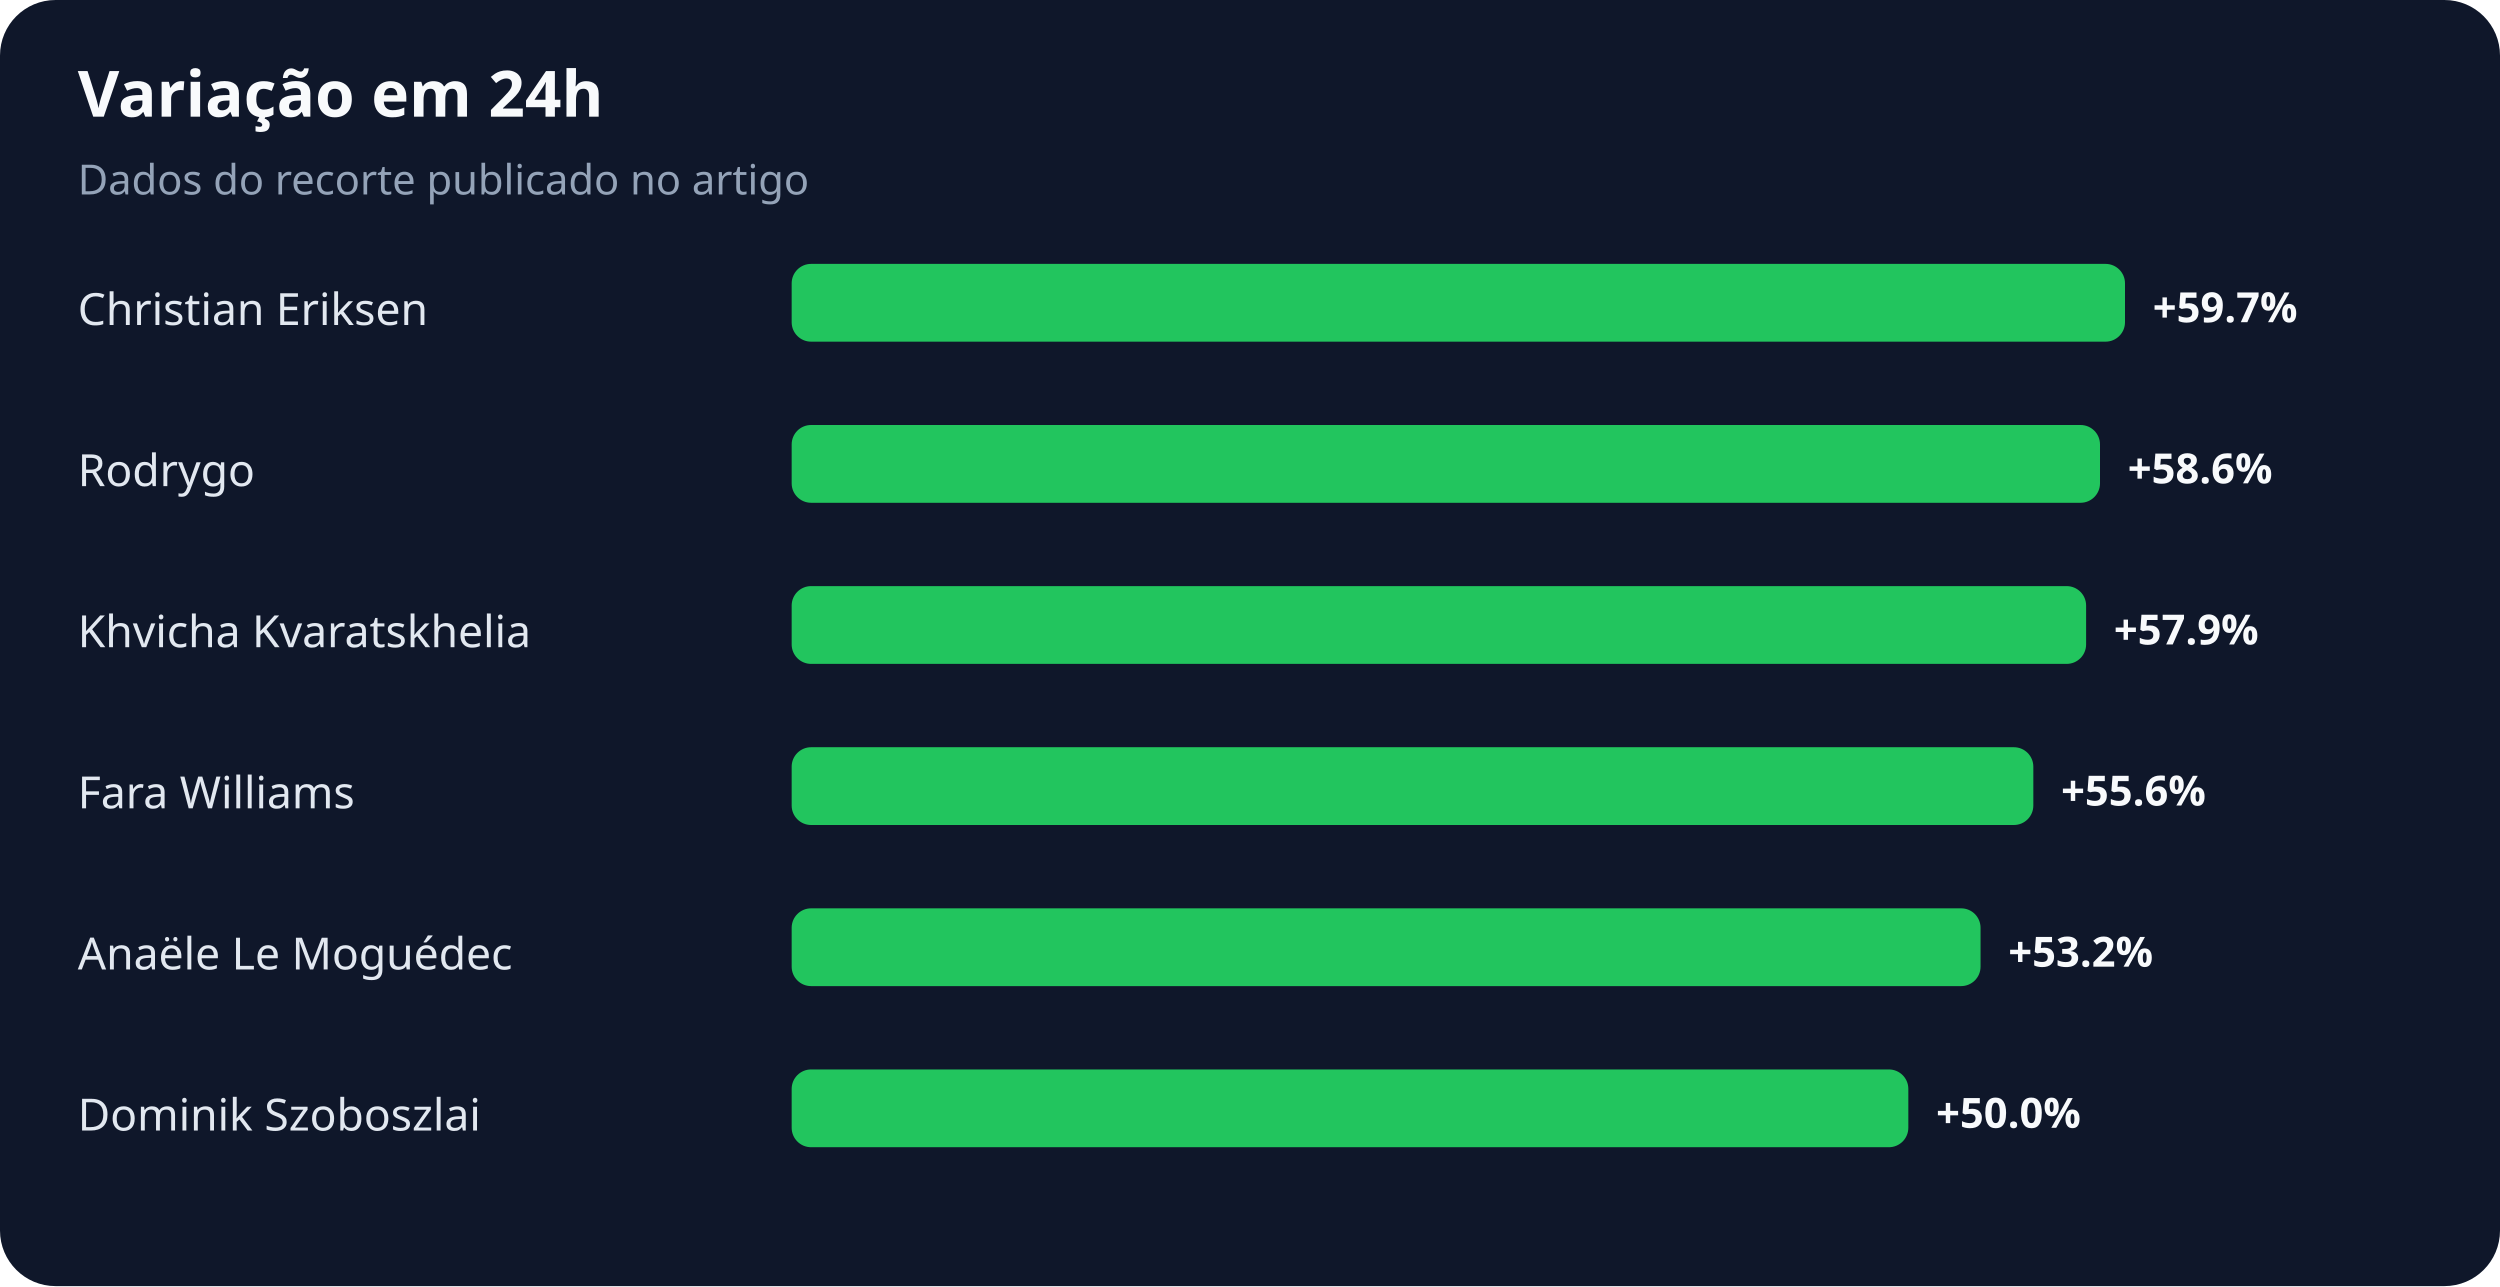
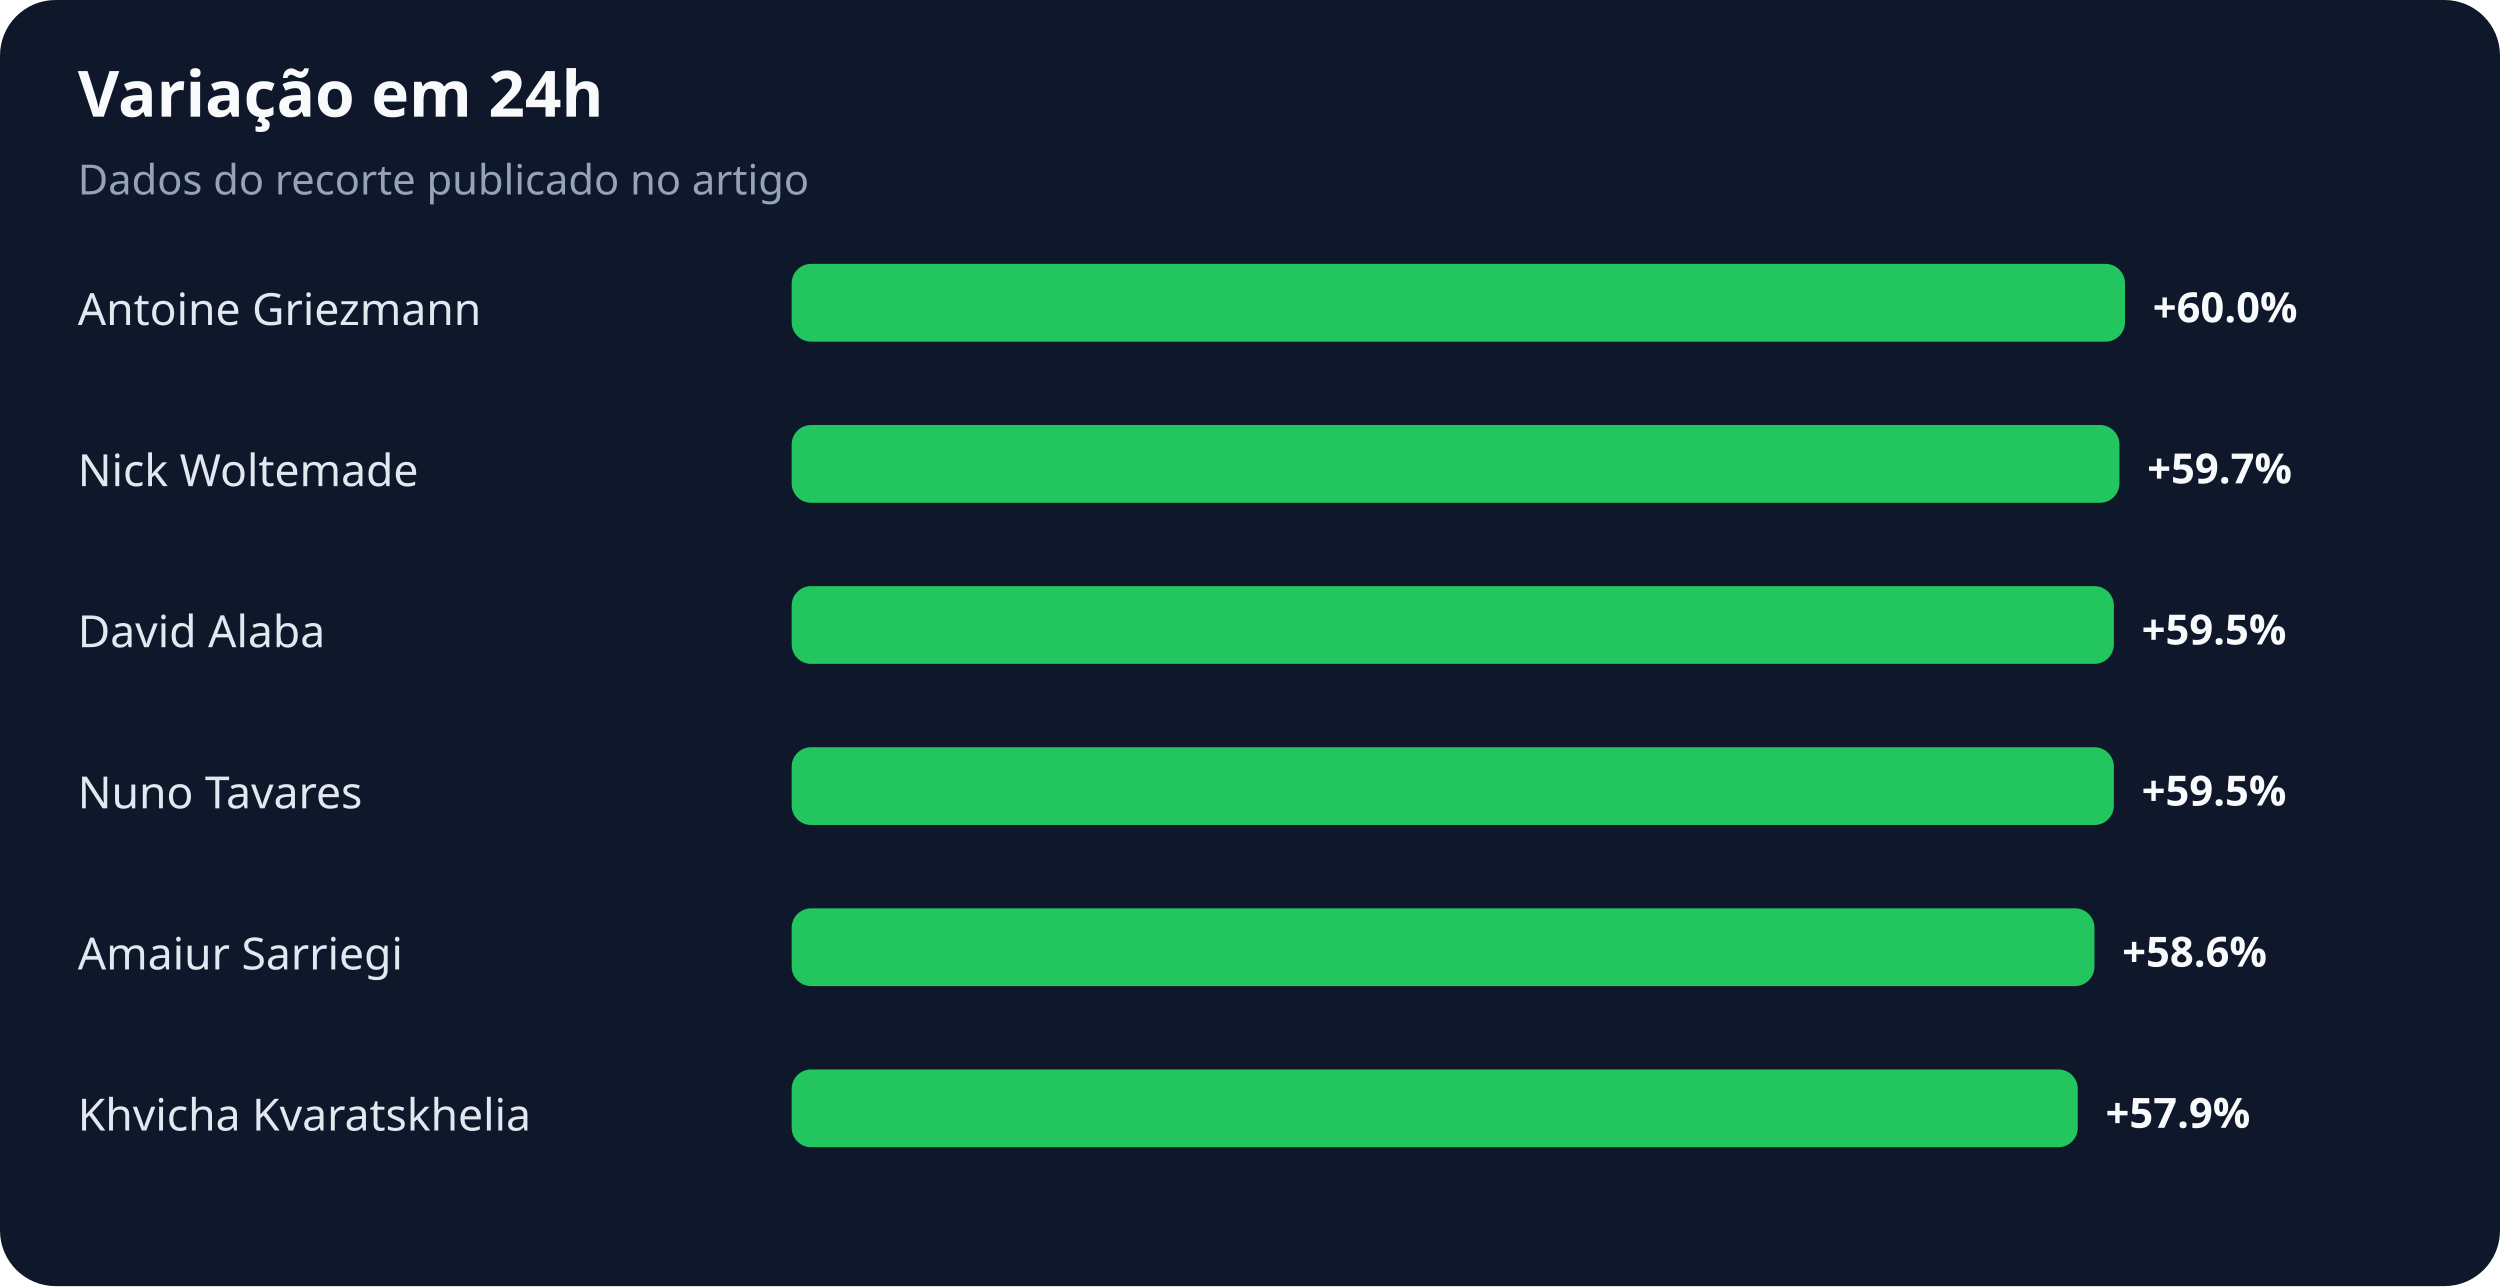
<svg xmlns="http://www.w3.org/2000/svg" width="900" height="463" viewBox="0 0 900 463" role="img" aria-labelledby="title desc">
  <rect width="100%" height="100%" rx="20" fill="#0f172a" />
  <text x="28" y="42" fill="#f8fafc" font-family="system-ui,sans-serif" font-size="23" font-weight="700">Variação em 24h</text>
  <text x="28" y="70" fill="#94a3b8" font-family="system-ui,sans-serif" font-size="15">Dados do recorte publicado no artigo</text>
-   <text x="28" y="117" fill="#e2e8f0" font-family="system-ui,sans-serif" font-size="16">Christian Eriksen</text>
+   <text x="28" y="117" fill="#e2e8f0" font-family="system-ui,sans-serif" font-size="16">Antoine Griezmann</text>
  <rect x="285" y="95" width="480" height="28" rx="7" fill="#22c55e" />
-   <text x="775" y="116" fill="#f8fafc" font-family="system-ui,sans-serif" font-size="15" font-weight="700">+59.7%</text>
-   <text x="28" y="175" fill="#e2e8f0" font-family="system-ui,sans-serif" font-size="16">Rodrygo</text>
-   <rect x="285" y="153" width="471" height="28" rx="7" fill="#22c55e" />
-   <text x="766" y="174" fill="#f8fafc" font-family="system-ui,sans-serif" font-size="15" font-weight="700">+58.6%</text>
-   <text x="28" y="233" fill="#e2e8f0" font-family="system-ui,sans-serif" font-size="16">Khvicha Kvaratskhelia</text>
-   <rect x="285" y="211" width="466" height="28" rx="7" fill="#22c55e" />
-   <text x="761" y="232" fill="#f8fafc" font-family="system-ui,sans-serif" font-size="15" font-weight="700">+57.9%</text>
-   <text x="28" y="291" fill="#e2e8f0" font-family="system-ui,sans-serif" font-size="16">Fara Williams</text>
-   <rect x="285" y="269" width="447" height="28" rx="7" fill="#22c55e" />
-   <text x="742" y="290" fill="#f8fafc" font-family="system-ui,sans-serif" font-size="15" font-weight="700">+55.6%</text>
-   <text x="28" y="349" fill="#e2e8f0" font-family="system-ui,sans-serif" font-size="16">Anaële Le Moguédec</text>
-   <rect x="285" y="327" width="428" height="28" rx="7" fill="#22c55e" />
-   <text x="723" y="348" fill="#f8fafc" font-family="system-ui,sans-serif" font-size="15" font-weight="700">+53.2%</text>
-   <text x="28" y="407" fill="#e2e8f0" font-family="system-ui,sans-serif" font-size="16">Dominik Szoboszlai</text>
-   <rect x="285" y="385" width="402" height="28" rx="7" fill="#22c55e" />
-   <text x="697" y="406" fill="#f8fafc" font-family="system-ui,sans-serif" font-size="15" font-weight="700">+50.0%</text>
+   <text x="775" y="116" fill="#f8fafc" font-family="system-ui,sans-serif" font-size="15" font-weight="700">+60.0%</text>
+   <text x="28" y="175" fill="#e2e8f0" font-family="system-ui,sans-serif" font-size="16">Nick Woltemade</text>
+   <rect x="285" y="153" width="478" height="28" rx="7" fill="#22c55e" />
+   <text x="773" y="174" fill="#f8fafc" font-family="system-ui,sans-serif" font-size="15" font-weight="700">+59.7%</text>
+   <text x="28" y="233" fill="#e2e8f0" font-family="system-ui,sans-serif" font-size="16">David Alaba</text>
+   <rect x="285" y="211" width="476" height="28" rx="7" fill="#22c55e" />
+   <text x="771" y="232" fill="#f8fafc" font-family="system-ui,sans-serif" font-size="15" font-weight="700">+59.5%</text>
+   <text x="28" y="291" fill="#e2e8f0" font-family="system-ui,sans-serif" font-size="16">Nuno Tavares</text>
+   <rect x="285" y="269" width="476" height="28" rx="7" fill="#22c55e" />
+   <text x="771" y="290" fill="#f8fafc" font-family="system-ui,sans-serif" font-size="15" font-weight="700">+59.5%</text>
+   <text x="28" y="349" fill="#e2e8f0" font-family="system-ui,sans-serif" font-size="16">Amaiur Sarriegi</text>
+   <rect x="285" y="327" width="469" height="28" rx="7" fill="#22c55e" />
+   <text x="764" y="348" fill="#f8fafc" font-family="system-ui,sans-serif" font-size="15" font-weight="700">+58.6%</text>
+   <text x="28" y="407" fill="#e2e8f0" font-family="system-ui,sans-serif" font-size="16">Khvicha Kvaratskhelia</text>
+   <rect x="285" y="385" width="463" height="28" rx="7" fill="#22c55e" />
+   <text x="758" y="406" fill="#f8fafc" font-family="system-ui,sans-serif" font-size="15" font-weight="700">+57.9%</text>
</svg>
